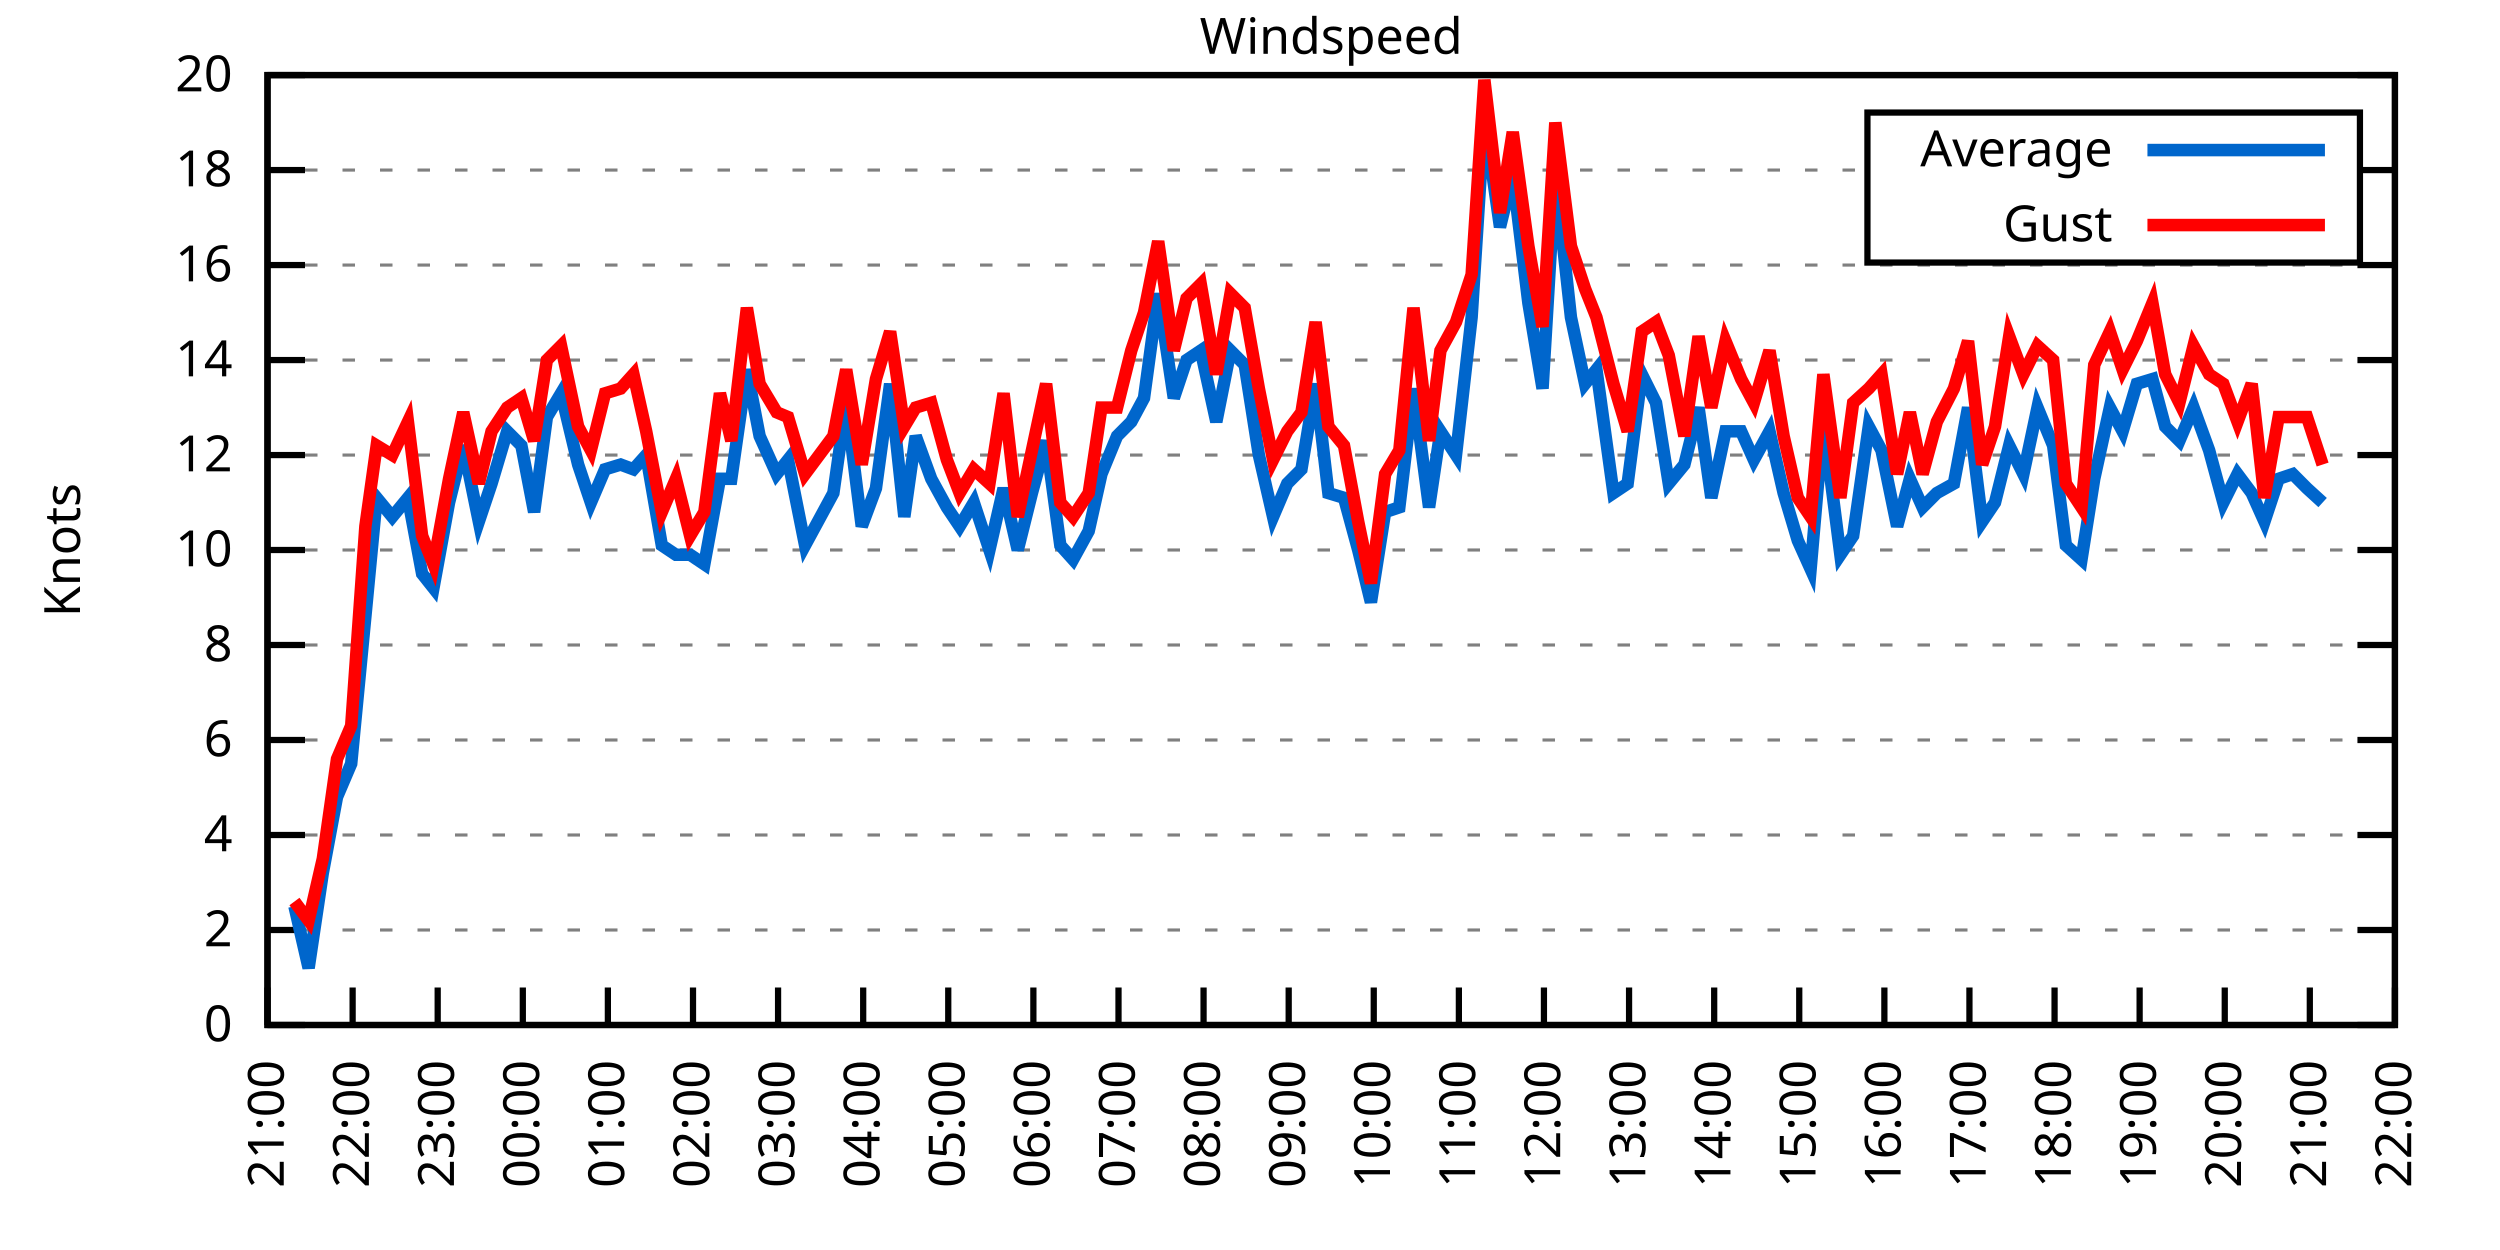
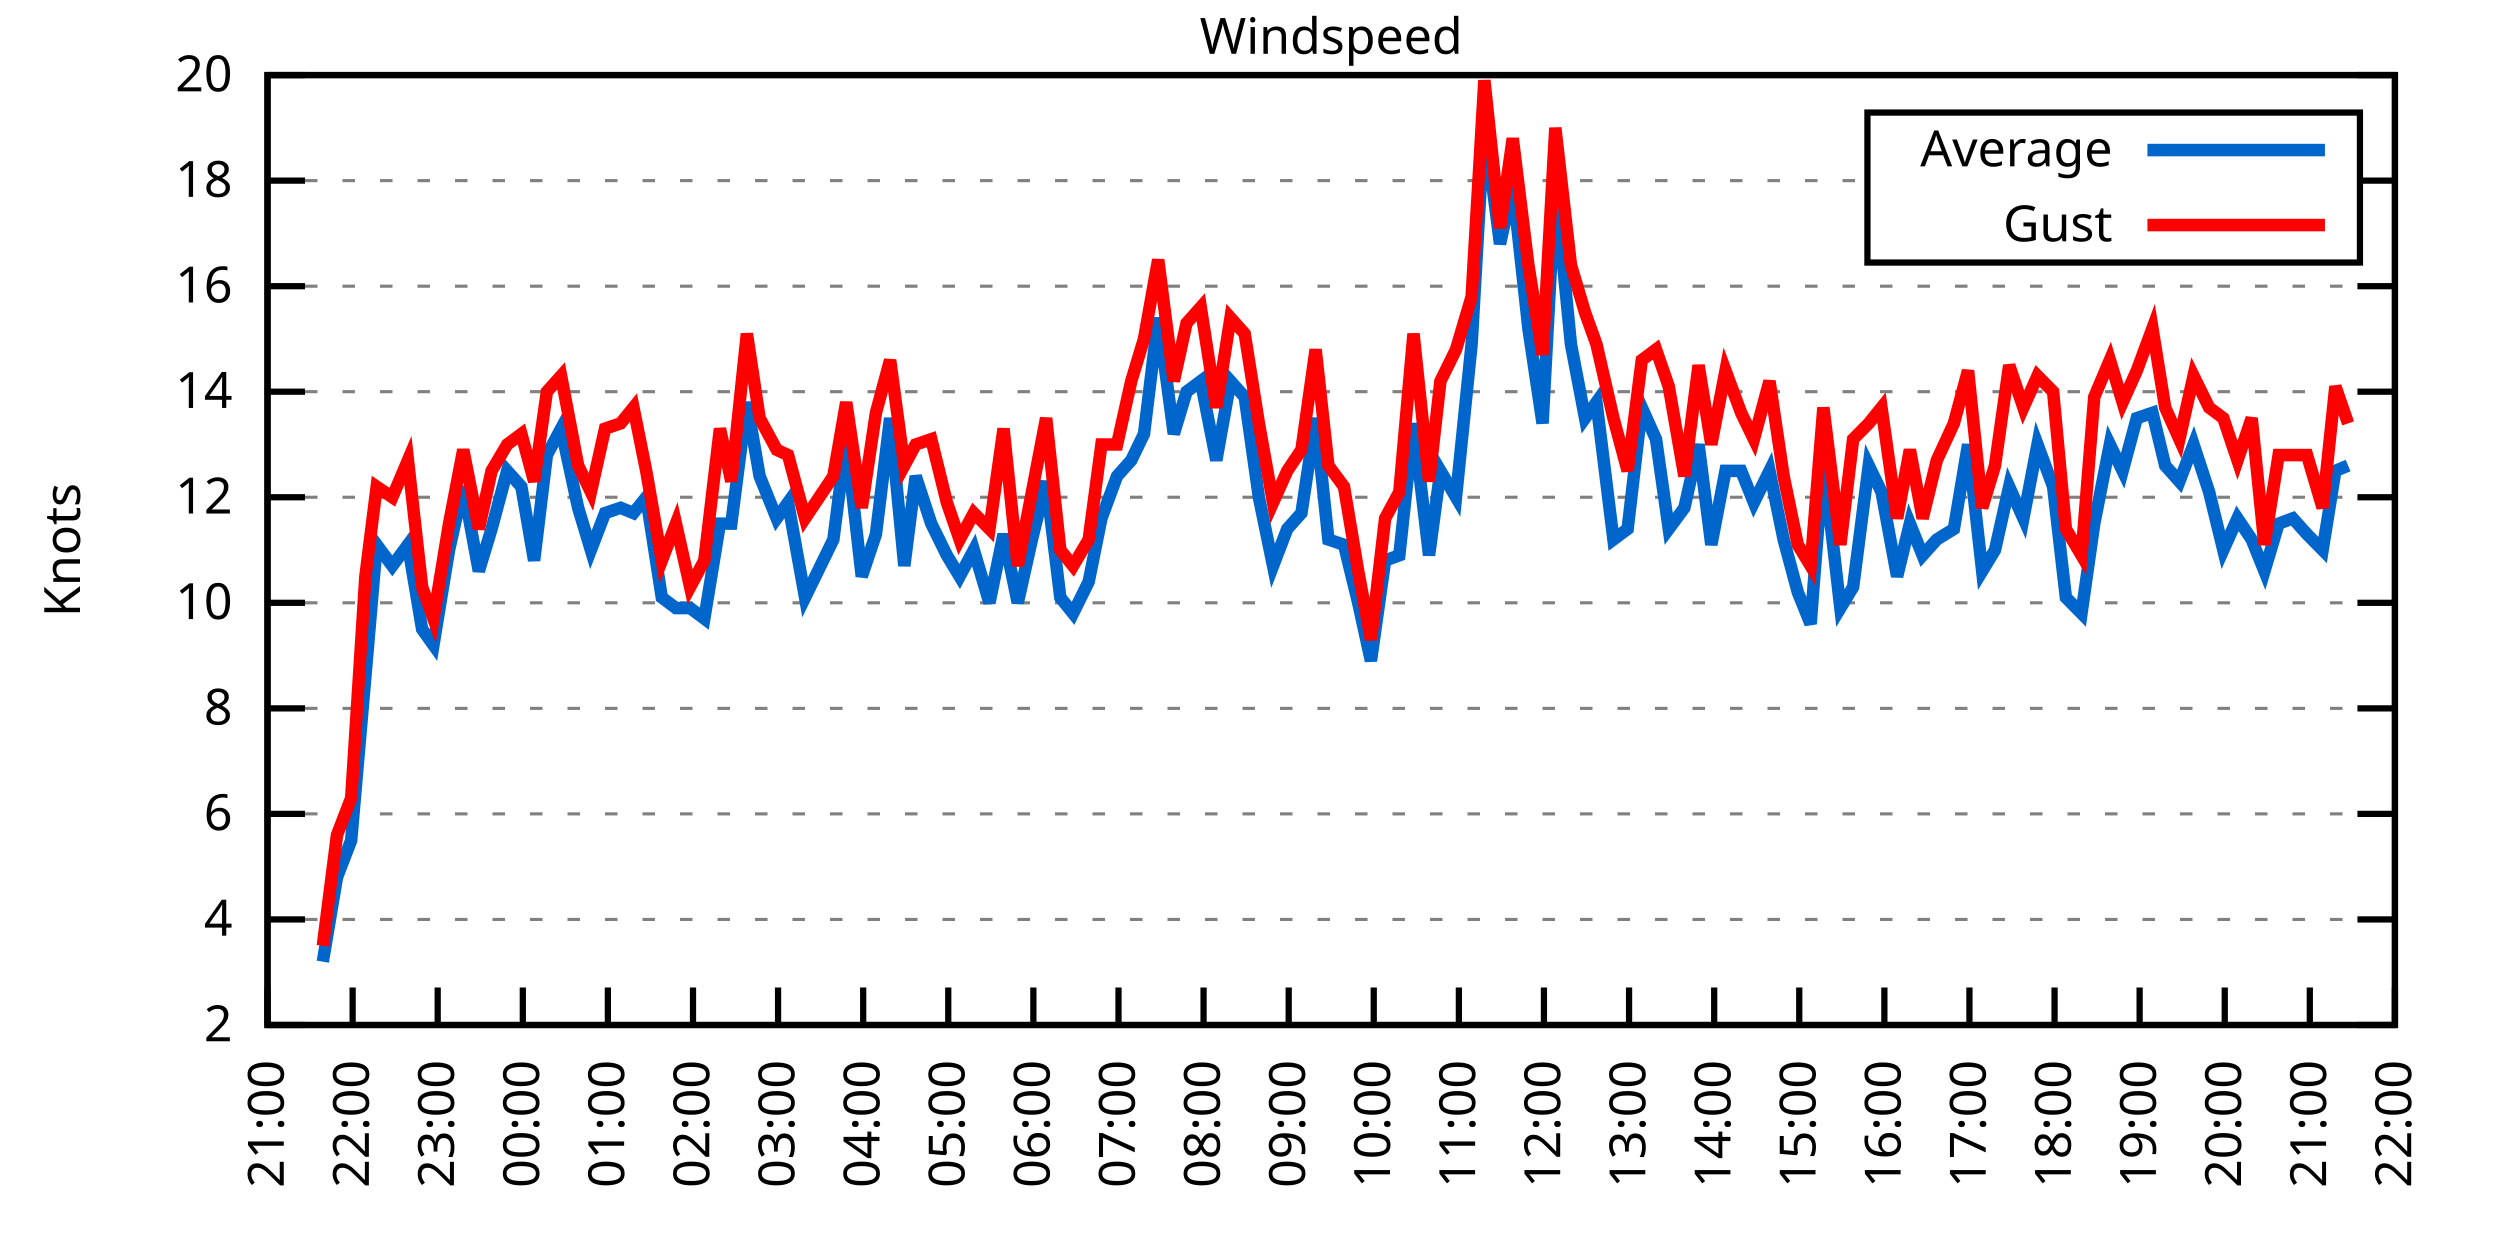
<svg xmlns="http://www.w3.org/2000/svg" xmlns:xlink="http://www.w3.org/1999/xlink" width="400" height="200" viewBox="0 0 400 200">
  <g id="gnuplot_canvas">
    <rect x="0" y="0" width="400" height="200" fill="none" />
    <defs>
      <circle id="gpDot" r="0.5" stroke-width="0.5" stroke="currentColor" />
      <path id="gpPt0" stroke-width="0.333" stroke="currentColor" d="M-1,0 h2 M0,-1 v2" />
      <path id="gpPt1" stroke-width="0.333" stroke="currentColor" d="M-1,-1 L1,1 M1,-1 L-1,1" />
      <path id="gpPt2" stroke-width="0.333" stroke="currentColor" d="M-1,0 L1,0 M0,-1 L0,1 M-1,-1 L1,1 M-1,1 L1,-1" />
      <rect id="gpPt3" stroke-width="0.333" stroke="currentColor" x="-1" y="-1" width="2" height="2" />
      <rect id="gpPt4" stroke-width="0.333" stroke="currentColor" fill="currentColor" x="-1" y="-1" width="2" height="2" />
      <circle id="gpPt5" stroke-width="0.333" stroke="currentColor" cx="0" cy="0" r="1" />
      <use xlink:href="#gpPt5" id="gpPt6" fill="currentColor" stroke="none" />
      <path id="gpPt7" stroke-width="0.333" stroke="currentColor" d="M0,-1.33 L-1.33,0.67 L1.33,0.67 z" />
      <use xlink:href="#gpPt7" id="gpPt8" fill="currentColor" stroke="none" />
      <use xlink:href="#gpPt7" id="gpPt9" stroke="currentColor" transform="rotate(180)" />
      <use xlink:href="#gpPt9" id="gpPt10" fill="currentColor" stroke="none" />
      <use xlink:href="#gpPt3" id="gpPt11" stroke="currentColor" transform="rotate(45)" />
      <use xlink:href="#gpPt11" id="gpPt12" fill="currentColor" stroke="none" />
      <path id="gpPt13" stroke-width="0.333" stroke="currentColor" d="M0,1.330 L1.265,0.411 L0.782,-1.067 L-0.782,-1.076 L-1.265,0.411 z" />
      <use xlink:href="#gpPt13" id="gpPt14" fill="currentColor" stroke="none" />
      <filter id="textbox" filterUnits="objectBoundingBox" x="0" y="0" height="1" width="1">
        <feFlood flood-color="white" flood-opacity="1" result="bgnd" />
        <feComposite in="SourceGraphic" in2="bgnd" operator="atop" />
      </filter>
      <filter id="greybox" filterUnits="objectBoundingBox" x="0" y="0" height="1" width="1">
        <feFlood flood-color="lightgrey" flood-opacity="1" result="grey" />
        <feComposite in="SourceGraphic" in2="grey" operator="atop" />
      </filter>
    </defs>
    <g fill="none" color="white" stroke="currentColor" stroke-width="1.00" stroke-linecap="butt" stroke-linejoin="miter">
</g>
    <g fill="none" color="black" stroke="currentColor" stroke-width="1.00" stroke-linecap="butt" stroke-linejoin="miter">
      <g stroke="none" shape-rendering="crispEdges">
        <polygon fill="rgb(255, 255, 255)" points="42.80,164.00 383.18,164.00 383.18,12.02 42.80,12.02 " />
      </g>
    </g>
    <g fill="none" color="black" stroke="currentColor" stroke-width="1.00" stroke-linecap="butt" stroke-linejoin="miter">
</g>
    <g fill="none" color="black" stroke="black" stroke-width="0.50" stroke-linecap="butt" stroke-linejoin="miter">
</g>
    <g fill="none" color="gray" stroke="currentColor" stroke-width="0.50" stroke-linecap="butt" stroke-linejoin="miter">
      <path stroke="gray" stroke-dasharray="2,4" class="gridline" d="M42.80,164.00 L383.19,164.00  " />
    </g>
    <g fill="none" color="gray" stroke="gray" stroke-width="1.00" stroke-linecap="butt" stroke-linejoin="miter">
</g>
    <g fill="none" color="black" stroke="currentColor" stroke-width="1.00" stroke-linecap="butt" stroke-linejoin="miter">
      <path stroke="black" d="M42.80,164.00 L48.80,164.00 M383.19,164.00 L377.19,164.00  " />
      <g transform="translate(37.20,166.60)" stroke="none" fill="black" font-family="Sans" font-size="8.00" text-anchor="end">
        <text>
-           <tspan font-family="Sans"> 0</tspan>
-         </text>
-       </g>
-     </g>
-     <g fill="none" color="black" stroke="currentColor" stroke-width="1.00" stroke-linecap="butt" stroke-linejoin="miter">
- </g>
-     <g fill="none" color="black" stroke="black" stroke-width="0.50" stroke-linecap="butt" stroke-linejoin="miter">
- </g>
-     <g fill="none" color="gray" stroke="currentColor" stroke-width="0.50" stroke-linecap="butt" stroke-linejoin="miter">
-       <path stroke="gray" stroke-dasharray="2,4" class="gridline" d="M42.80,148.80 L383.19,148.80  " />
-     </g>
-     <g fill="none" color="gray" stroke="gray" stroke-width="1.00" stroke-linecap="butt" stroke-linejoin="miter">
- </g>
-     <g fill="none" color="black" stroke="currentColor" stroke-width="1.00" stroke-linecap="butt" stroke-linejoin="miter">
-       <path stroke="black" d="M42.80,148.80 L48.80,148.80 M383.19,148.80 L377.19,148.80  " />
-       <g transform="translate(37.20,151.40)" stroke="none" fill="black" font-family="Sans" font-size="8.00" text-anchor="end">
-         <text>
          <tspan font-family="Sans"> 2</tspan>
        </text>
      </g>
    </g>
    <g fill="none" color="black" stroke="currentColor" stroke-width="1.00" stroke-linecap="butt" stroke-linejoin="miter">
</g>
    <g fill="none" color="black" stroke="black" stroke-width="0.50" stroke-linecap="butt" stroke-linejoin="miter">
</g>
    <g fill="none" color="gray" stroke="currentColor" stroke-width="0.50" stroke-linecap="butt" stroke-linejoin="miter">
-       <path stroke="gray" stroke-dasharray="2,4" class="gridline" d="M42.80,133.60 L383.19,133.60  " />
-     </g>
-     <g fill="none" color="gray" stroke="gray" stroke-width="1.00" stroke-linecap="butt" stroke-linejoin="miter">
- </g>
-     <g fill="none" color="black" stroke="currentColor" stroke-width="1.00" stroke-linecap="butt" stroke-linejoin="miter">
-       <path stroke="black" d="M42.80,133.60 L48.80,133.60 M383.19,133.60 L377.19,133.60  " />
-       <g transform="translate(37.20,136.20)" stroke="none" fill="black" font-family="Sans" font-size="8.00" text-anchor="end">
+       <path stroke="gray" stroke-dasharray="2,4" class="gridline" d="M42.80,147.11 L383.19,147.11  " />
+     </g>
+     <g fill="none" color="gray" stroke="gray" stroke-width="1.00" stroke-linecap="butt" stroke-linejoin="miter">
+ </g>
+     <g fill="none" color="black" stroke="currentColor" stroke-width="1.00" stroke-linecap="butt" stroke-linejoin="miter">
+       <path stroke="black" d="M42.80,147.11 L48.80,147.11 M383.19,147.11 L377.19,147.11  " />
+       <g transform="translate(37.20,149.71)" stroke="none" fill="black" font-family="Sans" font-size="8.00" text-anchor="end">
        <text>
          <tspan font-family="Sans"> 4</tspan>
        </text>
      </g>
    </g>
    <g fill="none" color="black" stroke="currentColor" stroke-width="1.00" stroke-linecap="butt" stroke-linejoin="miter">
</g>
    <g fill="none" color="black" stroke="black" stroke-width="0.50" stroke-linecap="butt" stroke-linejoin="miter">
</g>
    <g fill="none" color="gray" stroke="currentColor" stroke-width="0.50" stroke-linecap="butt" stroke-linejoin="miter">
-       <path stroke="gray" stroke-dasharray="2,4" class="gridline" d="M42.80,118.40 L383.19,118.40  " />
-     </g>
-     <g fill="none" color="gray" stroke="gray" stroke-width="1.00" stroke-linecap="butt" stroke-linejoin="miter">
- </g>
-     <g fill="none" color="black" stroke="currentColor" stroke-width="1.00" stroke-linecap="butt" stroke-linejoin="miter">
-       <path stroke="black" d="M42.80,118.40 L48.80,118.40 M383.19,118.40 L377.19,118.40  " />
-       <g transform="translate(37.20,121.00)" stroke="none" fill="black" font-family="Sans" font-size="8.00" text-anchor="end">
+       <path stroke="gray" stroke-dasharray="2,4" class="gridline" d="M42.80,130.22 L383.19,130.22  " />
+     </g>
+     <g fill="none" color="gray" stroke="gray" stroke-width="1.00" stroke-linecap="butt" stroke-linejoin="miter">
+ </g>
+     <g fill="none" color="black" stroke="currentColor" stroke-width="1.00" stroke-linecap="butt" stroke-linejoin="miter">
+       <path stroke="black" d="M42.80,130.22 L48.80,130.22 M383.19,130.22 L377.19,130.22  " />
+       <g transform="translate(37.20,132.82)" stroke="none" fill="black" font-family="Sans" font-size="8.00" text-anchor="end">
        <text>
          <tspan font-family="Sans"> 6</tspan>
        </text>
      </g>
    </g>
    <g fill="none" color="black" stroke="currentColor" stroke-width="1.00" stroke-linecap="butt" stroke-linejoin="miter">
</g>
    <g fill="none" color="black" stroke="black" stroke-width="0.50" stroke-linecap="butt" stroke-linejoin="miter">
</g>
    <g fill="none" color="gray" stroke="currentColor" stroke-width="0.50" stroke-linecap="butt" stroke-linejoin="miter">
-       <path stroke="gray" stroke-dasharray="2,4" class="gridline" d="M42.80,103.20 L383.19,103.20  " />
-     </g>
-     <g fill="none" color="gray" stroke="gray" stroke-width="1.00" stroke-linecap="butt" stroke-linejoin="miter">
- </g>
-     <g fill="none" color="black" stroke="currentColor" stroke-width="1.00" stroke-linecap="butt" stroke-linejoin="miter">
-       <path stroke="black" d="M42.80,103.20 L48.80,103.20 M383.19,103.20 L377.19,103.20  " />
-       <g transform="translate(37.20,105.80)" stroke="none" fill="black" font-family="Sans" font-size="8.00" text-anchor="end">
+       <path stroke="gray" stroke-dasharray="2,4" class="gridline" d="M42.80,113.34 L383.19,113.34  " />
+     </g>
+     <g fill="none" color="gray" stroke="gray" stroke-width="1.00" stroke-linecap="butt" stroke-linejoin="miter">
+ </g>
+     <g fill="none" color="black" stroke="currentColor" stroke-width="1.00" stroke-linecap="butt" stroke-linejoin="miter">
+       <path stroke="black" d="M42.80,113.34 L48.80,113.34 M383.19,113.34 L377.19,113.34  " />
+       <g transform="translate(37.20,115.94)" stroke="none" fill="black" font-family="Sans" font-size="8.00" text-anchor="end">
        <text>
          <tspan font-family="Sans"> 8</tspan>
        </text>
      </g>
    </g>
    <g fill="none" color="black" stroke="currentColor" stroke-width="1.00" stroke-linecap="butt" stroke-linejoin="miter">
</g>
    <g fill="none" color="black" stroke="black" stroke-width="0.50" stroke-linecap="butt" stroke-linejoin="miter">
</g>
    <g fill="none" color="gray" stroke="currentColor" stroke-width="0.50" stroke-linecap="butt" stroke-linejoin="miter">
-       <path stroke="gray" stroke-dasharray="2,4" class="gridline" d="M42.80,88.00 L383.19,88.00  " />
-     </g>
-     <g fill="none" color="gray" stroke="gray" stroke-width="1.00" stroke-linecap="butt" stroke-linejoin="miter">
- </g>
-     <g fill="none" color="black" stroke="currentColor" stroke-width="1.00" stroke-linecap="butt" stroke-linejoin="miter">
-       <path stroke="black" d="M42.80,88.00 L48.80,88.00 M383.19,88.00 L377.19,88.00  " />
-       <g transform="translate(37.20,90.60)" stroke="none" fill="black" font-family="Sans" font-size="8.00" text-anchor="end">
+       <path stroke="gray" stroke-dasharray="2,4" class="gridline" d="M42.80,96.45 L383.19,96.45  " />
+     </g>
+     <g fill="none" color="gray" stroke="gray" stroke-width="1.00" stroke-linecap="butt" stroke-linejoin="miter">
+ </g>
+     <g fill="none" color="black" stroke="currentColor" stroke-width="1.00" stroke-linecap="butt" stroke-linejoin="miter">
+       <path stroke="black" d="M42.80,96.45 L48.80,96.45 M383.19,96.45 L377.19,96.45  " />
+       <g transform="translate(37.20,99.05)" stroke="none" fill="black" font-family="Sans" font-size="8.00" text-anchor="end">
        <text>
          <tspan font-family="Sans"> 10</tspan>
        </text>
      </g>
    </g>
    <g fill="none" color="black" stroke="currentColor" stroke-width="1.00" stroke-linecap="butt" stroke-linejoin="miter">
</g>
    <g fill="none" color="black" stroke="black" stroke-width="0.50" stroke-linecap="butt" stroke-linejoin="miter">
</g>
    <g fill="none" color="gray" stroke="currentColor" stroke-width="0.50" stroke-linecap="butt" stroke-linejoin="miter">
-       <path stroke="gray" stroke-dasharray="2,4" class="gridline" d="M42.80,72.81 L383.19,72.81  " />
-     </g>
-     <g fill="none" color="gray" stroke="gray" stroke-width="1.00" stroke-linecap="butt" stroke-linejoin="miter">
- </g>
-     <g fill="none" color="black" stroke="currentColor" stroke-width="1.00" stroke-linecap="butt" stroke-linejoin="miter">
-       <path stroke="black" d="M42.80,72.81 L48.80,72.81 M383.19,72.81 L377.19,72.81  " />
-       <g transform="translate(37.20,75.41)" stroke="none" fill="black" font-family="Sans" font-size="8.00" text-anchor="end">
+       <path stroke="gray" stroke-dasharray="2,4" class="gridline" d="M42.80,79.56 L383.19,79.56  " />
+     </g>
+     <g fill="none" color="gray" stroke="gray" stroke-width="1.00" stroke-linecap="butt" stroke-linejoin="miter">
+ </g>
+     <g fill="none" color="black" stroke="currentColor" stroke-width="1.00" stroke-linecap="butt" stroke-linejoin="miter">
+       <path stroke="black" d="M42.80,79.56 L48.80,79.56 M383.19,79.56 L377.19,79.56  " />
+       <g transform="translate(37.20,82.16)" stroke="none" fill="black" font-family="Sans" font-size="8.00" text-anchor="end">
        <text>
          <tspan font-family="Sans"> 12</tspan>
        </text>
      </g>
    </g>
    <g fill="none" color="black" stroke="currentColor" stroke-width="1.00" stroke-linecap="butt" stroke-linejoin="miter">
</g>
    <g fill="none" color="black" stroke="black" stroke-width="0.50" stroke-linecap="butt" stroke-linejoin="miter">
</g>
    <g fill="none" color="gray" stroke="currentColor" stroke-width="0.50" stroke-linecap="butt" stroke-linejoin="miter">
-       <path stroke="gray" stroke-dasharray="2,4" class="gridline" d="M42.80,57.61 L383.19,57.61  " />
-     </g>
-     <g fill="none" color="gray" stroke="gray" stroke-width="1.00" stroke-linecap="butt" stroke-linejoin="miter">
- </g>
-     <g fill="none" color="black" stroke="currentColor" stroke-width="1.00" stroke-linecap="butt" stroke-linejoin="miter">
-       <path stroke="black" d="M42.80,57.61 L48.80,57.61 M383.19,57.61 L377.19,57.61  " />
-       <g transform="translate(37.20,60.21)" stroke="none" fill="black" font-family="Sans" font-size="8.00" text-anchor="end">
+       <path stroke="gray" stroke-dasharray="2,4" class="gridline" d="M42.80,62.67 L383.19,62.67  " />
+     </g>
+     <g fill="none" color="gray" stroke="gray" stroke-width="1.00" stroke-linecap="butt" stroke-linejoin="miter">
+ </g>
+     <g fill="none" color="black" stroke="currentColor" stroke-width="1.00" stroke-linecap="butt" stroke-linejoin="miter">
+       <path stroke="black" d="M42.80,62.67 L48.80,62.67 M383.19,62.67 L377.19,62.67  " />
+       <g transform="translate(37.20,65.27)" stroke="none" fill="black" font-family="Sans" font-size="8.00" text-anchor="end">
        <text>
          <tspan font-family="Sans"> 14</tspan>
        </text>
      </g>
    </g>
    <g fill="none" color="black" stroke="currentColor" stroke-width="1.00" stroke-linecap="butt" stroke-linejoin="miter">
</g>
    <g fill="none" color="black" stroke="black" stroke-width="0.50" stroke-linecap="butt" stroke-linejoin="miter">
</g>
    <g fill="none" color="gray" stroke="currentColor" stroke-width="0.50" stroke-linecap="butt" stroke-linejoin="miter">
-       <path stroke="gray" stroke-dasharray="2,4" class="gridline" d="M42.80,42.41 L383.19,42.41  " />
-     </g>
-     <g fill="none" color="gray" stroke="gray" stroke-width="1.00" stroke-linecap="butt" stroke-linejoin="miter">
- </g>
-     <g fill="none" color="black" stroke="currentColor" stroke-width="1.00" stroke-linecap="butt" stroke-linejoin="miter">
-       <path stroke="black" d="M42.80,42.41 L48.80,42.41 M383.19,42.41 L377.19,42.41  " />
-       <g transform="translate(37.20,45.01)" stroke="none" fill="black" font-family="Sans" font-size="8.00" text-anchor="end">
+       <path stroke="gray" stroke-dasharray="2,4" class="gridline" d="M42.80,45.79 L383.19,45.79  " />
+     </g>
+     <g fill="none" color="gray" stroke="gray" stroke-width="1.00" stroke-linecap="butt" stroke-linejoin="miter">
+ </g>
+     <g fill="none" color="black" stroke="currentColor" stroke-width="1.00" stroke-linecap="butt" stroke-linejoin="miter">
+       <path stroke="black" d="M42.80,45.79 L48.80,45.79 M383.19,45.79 L377.19,45.79  " />
+       <g transform="translate(37.20,48.39)" stroke="none" fill="black" font-family="Sans" font-size="8.00" text-anchor="end">
        <text>
          <tspan font-family="Sans"> 16</tspan>
        </text>
      </g>
    </g>
    <g fill="none" color="black" stroke="currentColor" stroke-width="1.00" stroke-linecap="butt" stroke-linejoin="miter">
</g>
    <g fill="none" color="black" stroke="black" stroke-width="0.50" stroke-linecap="butt" stroke-linejoin="miter">
</g>
    <g fill="none" color="gray" stroke="currentColor" stroke-width="0.50" stroke-linecap="butt" stroke-linejoin="miter">
-       <path stroke="gray" stroke-dasharray="2,4" class="gridline" d="M42.80,27.21 L298.79,27.21 M377.59,27.21 L383.19,27.21  " />
-     </g>
-     <g fill="none" color="gray" stroke="gray" stroke-width="1.00" stroke-linecap="butt" stroke-linejoin="miter">
- </g>
-     <g fill="none" color="black" stroke="currentColor" stroke-width="1.00" stroke-linecap="butt" stroke-linejoin="miter">
-       <path stroke="black" d="M42.80,27.21 L48.80,27.21 M383.19,27.21 L377.19,27.21  " />
-       <g transform="translate(37.20,29.81)" stroke="none" fill="black" font-family="Sans" font-size="8.00" text-anchor="end">
+       <path stroke="gray" stroke-dasharray="2,4" class="gridline" d="M42.80,28.90 L298.79,28.90 M377.59,28.90 L383.19,28.90  " />
+     </g>
+     <g fill="none" color="gray" stroke="gray" stroke-width="1.00" stroke-linecap="butt" stroke-linejoin="miter">
+ </g>
+     <g fill="none" color="black" stroke="currentColor" stroke-width="1.00" stroke-linecap="butt" stroke-linejoin="miter">
+       <path stroke="black" d="M42.80,28.90 L48.80,28.90 M383.19,28.90 L377.19,28.90  " />
+       <g transform="translate(37.20,31.50)" stroke="none" fill="black" font-family="Sans" font-size="8.00" text-anchor="end">
        <text>
          <tspan font-family="Sans"> 18</tspan>
        </text>
      </g>
    </g>
    <g fill="none" color="black" stroke="currentColor" stroke-width="1.00" stroke-linecap="butt" stroke-linejoin="miter">
</g>
    <g fill="none" color="black" stroke="black" stroke-width="0.50" stroke-linecap="butt" stroke-linejoin="miter">
</g>
    <g fill="none" color="gray" stroke="currentColor" stroke-width="0.50" stroke-linecap="butt" stroke-linejoin="miter">
      <path stroke="gray" stroke-dasharray="2,4" class="gridline" d="M42.80,12.01 L383.19,12.01  " />
    </g>
    <g fill="none" color="gray" stroke="gray" stroke-width="1.00" stroke-linecap="butt" stroke-linejoin="miter">
</g>
    <g fill="none" color="black" stroke="currentColor" stroke-width="1.00" stroke-linecap="butt" stroke-linejoin="miter">
      <path stroke="black" d="M42.80,12.01 L48.80,12.01 M383.19,12.01 L377.19,12.01  " />
      <g transform="translate(37.20,14.61)" stroke="none" fill="black" font-family="Sans" font-size="8.00" text-anchor="end">
        <text>
          <tspan font-family="Sans"> 20</tspan>
        </text>
      </g>
    </g>
    <g fill="none" color="black" stroke="currentColor" stroke-width="1.00" stroke-linecap="butt" stroke-linejoin="miter">
      <path stroke="black" d="M42.80,164.00 L42.80,158.00  " />
      <g transform="translate(45.40,169.60) rotate(270.00)" stroke="none" fill="black" font-family="Sans" font-size="8.00" text-anchor="end">
        <text>
          <tspan font-family="Sans">21:00</tspan>
        </text>
      </g>
    </g>
    <g fill="none" color="black" stroke="currentColor" stroke-width="1.00" stroke-linecap="butt" stroke-linejoin="miter">
      <path stroke="black" d="M56.42,164.00 L56.42,158.00  " />
      <g transform="translate(59.02,169.60) rotate(270.00)" stroke="none" fill="black" font-family="Sans" font-size="8.00" text-anchor="end">
        <text>
          <tspan font-family="Sans">22:00</tspan>
        </text>
      </g>
    </g>
    <g fill="none" color="black" stroke="currentColor" stroke-width="1.00" stroke-linecap="butt" stroke-linejoin="miter">
      <path stroke="black" d="M70.03,164.00 L70.03,158.00  " />
      <g transform="translate(72.63,169.60) rotate(270.00)" stroke="none" fill="black" font-family="Sans" font-size="8.00" text-anchor="end">
        <text>
          <tspan font-family="Sans">23:00</tspan>
        </text>
      </g>
    </g>
    <g fill="none" color="black" stroke="currentColor" stroke-width="1.00" stroke-linecap="butt" stroke-linejoin="miter">
      <path stroke="black" d="M83.65,164.00 L83.65,158.00  " />
      <g transform="translate(86.25,169.60) rotate(270.00)" stroke="none" fill="black" font-family="Sans" font-size="8.00" text-anchor="end">
        <text>
          <tspan font-family="Sans">00:00</tspan>
        </text>
      </g>
    </g>
    <g fill="none" color="black" stroke="currentColor" stroke-width="1.00" stroke-linecap="butt" stroke-linejoin="miter">
      <path stroke="black" d="M97.26,164.00 L97.26,158.00  " />
      <g transform="translate(99.86,169.60) rotate(270.00)" stroke="none" fill="black" font-family="Sans" font-size="8.00" text-anchor="end">
        <text>
          <tspan font-family="Sans">01:00</tspan>
        </text>
      </g>
    </g>
    <g fill="none" color="black" stroke="currentColor" stroke-width="1.00" stroke-linecap="butt" stroke-linejoin="miter">
      <path stroke="black" d="M110.88,164.00 L110.88,158.00  " />
      <g transform="translate(113.48,169.60) rotate(270.00)" stroke="none" fill="black" font-family="Sans" font-size="8.00" text-anchor="end">
        <text>
          <tspan font-family="Sans">02:00</tspan>
        </text>
      </g>
    </g>
    <g fill="none" color="black" stroke="currentColor" stroke-width="1.00" stroke-linecap="butt" stroke-linejoin="miter">
      <path stroke="black" d="M124.49,164.00 L124.49,158.00  " />
      <g transform="translate(127.09,169.60) rotate(270.00)" stroke="none" fill="black" font-family="Sans" font-size="8.00" text-anchor="end">
        <text>
          <tspan font-family="Sans">03:00</tspan>
        </text>
      </g>
    </g>
    <g fill="none" color="black" stroke="currentColor" stroke-width="1.00" stroke-linecap="butt" stroke-linejoin="miter">
      <path stroke="black" d="M138.11,164.00 L138.11,158.00  " />
      <g transform="translate(140.71,169.60) rotate(270.00)" stroke="none" fill="black" font-family="Sans" font-size="8.00" text-anchor="end">
        <text>
          <tspan font-family="Sans">04:00</tspan>
        </text>
      </g>
    </g>
    <g fill="none" color="black" stroke="currentColor" stroke-width="1.00" stroke-linecap="butt" stroke-linejoin="miter">
      <path stroke="black" d="M151.72,164.00 L151.72,158.00  " />
      <g transform="translate(154.32,169.60) rotate(270.00)" stroke="none" fill="black" font-family="Sans" font-size="8.00" text-anchor="end">
        <text>
          <tspan font-family="Sans">05:00</tspan>
        </text>
      </g>
    </g>
    <g fill="none" color="black" stroke="currentColor" stroke-width="1.00" stroke-linecap="butt" stroke-linejoin="miter">
      <path stroke="black" d="M165.34,164.00 L165.34,158.00  " />
      <g transform="translate(167.94,169.60) rotate(270.00)" stroke="none" fill="black" font-family="Sans" font-size="8.00" text-anchor="end">
        <text>
          <tspan font-family="Sans">06:00</tspan>
        </text>
      </g>
    </g>
    <g fill="none" color="black" stroke="currentColor" stroke-width="1.00" stroke-linecap="butt" stroke-linejoin="miter">
      <path stroke="black" d="M178.96,164.00 L178.96,158.00  " />
      <g transform="translate(181.56,169.60) rotate(270.00)" stroke="none" fill="black" font-family="Sans" font-size="8.00" text-anchor="end">
        <text>
          <tspan font-family="Sans">07:00</tspan>
        </text>
      </g>
    </g>
    <g fill="none" color="black" stroke="currentColor" stroke-width="1.00" stroke-linecap="butt" stroke-linejoin="miter">
      <path stroke="black" d="M192.57,164.00 L192.57,158.00  " />
      <g transform="translate(195.17,169.60) rotate(270.00)" stroke="none" fill="black" font-family="Sans" font-size="8.00" text-anchor="end">
        <text>
          <tspan font-family="Sans">08:00</tspan>
        </text>
      </g>
    </g>
    <g fill="none" color="black" stroke="currentColor" stroke-width="1.00" stroke-linecap="butt" stroke-linejoin="miter">
      <path stroke="black" d="M206.19,164.00 L206.19,158.00  " />
      <g transform="translate(208.79,169.60) rotate(270.00)" stroke="none" fill="black" font-family="Sans" font-size="8.00" text-anchor="end">
        <text>
          <tspan font-family="Sans">09:00</tspan>
        </text>
      </g>
    </g>
    <g fill="none" color="black" stroke="currentColor" stroke-width="1.00" stroke-linecap="butt" stroke-linejoin="miter">
      <path stroke="black" d="M219.80,164.00 L219.80,158.00  " />
      <g transform="translate(222.40,169.60) rotate(270.00)" stroke="none" fill="black" font-family="Sans" font-size="8.00" text-anchor="end">
        <text>
          <tspan font-family="Sans">10:00</tspan>
        </text>
      </g>
    </g>
    <g fill="none" color="black" stroke="currentColor" stroke-width="1.00" stroke-linecap="butt" stroke-linejoin="miter">
      <path stroke="black" d="M233.42,164.00 L233.42,158.00  " />
      <g transform="translate(236.02,169.60) rotate(270.00)" stroke="none" fill="black" font-family="Sans" font-size="8.00" text-anchor="end">
        <text>
          <tspan font-family="Sans">11:00</tspan>
        </text>
      </g>
    </g>
    <g fill="none" color="black" stroke="currentColor" stroke-width="1.00" stroke-linecap="butt" stroke-linejoin="miter">
      <path stroke="black" d="M247.03,164.00 L247.03,158.00  " />
      <g transform="translate(249.63,169.60) rotate(270.00)" stroke="none" fill="black" font-family="Sans" font-size="8.00" text-anchor="end">
        <text>
          <tspan font-family="Sans">12:00</tspan>
        </text>
      </g>
    </g>
    <g fill="none" color="black" stroke="currentColor" stroke-width="1.00" stroke-linecap="butt" stroke-linejoin="miter">
      <path stroke="black" d="M260.65,164.00 L260.65,158.00  " />
      <g transform="translate(263.25,169.60) rotate(270.00)" stroke="none" fill="black" font-family="Sans" font-size="8.00" text-anchor="end">
        <text>
          <tspan font-family="Sans">13:00</tspan>
        </text>
      </g>
    </g>
    <g fill="none" color="black" stroke="currentColor" stroke-width="1.00" stroke-linecap="butt" stroke-linejoin="miter">
      <path stroke="black" d="M274.27,164.00 L274.27,158.00  " />
      <g transform="translate(276.87,169.60) rotate(270.00)" stroke="none" fill="black" font-family="Sans" font-size="8.00" text-anchor="end">
        <text>
          <tspan font-family="Sans">14:00</tspan>
        </text>
      </g>
    </g>
    <g fill="none" color="black" stroke="currentColor" stroke-width="1.00" stroke-linecap="butt" stroke-linejoin="miter">
      <path stroke="black" d="M287.88,164.00 L287.88,158.00  " />
      <g transform="translate(290.48,169.60) rotate(270.00)" stroke="none" fill="black" font-family="Sans" font-size="8.00" text-anchor="end">
        <text>
          <tspan font-family="Sans">15:00</tspan>
        </text>
      </g>
    </g>
    <g fill="none" color="black" stroke="currentColor" stroke-width="1.00" stroke-linecap="butt" stroke-linejoin="miter">
      <path stroke="black" d="M301.50,164.00 L301.50,158.00  " />
      <g transform="translate(304.10,169.60) rotate(270.00)" stroke="none" fill="black" font-family="Sans" font-size="8.00" text-anchor="end">
        <text>
          <tspan font-family="Sans">16:00</tspan>
        </text>
      </g>
    </g>
    <g fill="none" color="black" stroke="currentColor" stroke-width="1.00" stroke-linecap="butt" stroke-linejoin="miter">
      <path stroke="black" d="M315.11,164.00 L315.11,158.00  " />
      <g transform="translate(317.71,169.60) rotate(270.00)" stroke="none" fill="black" font-family="Sans" font-size="8.00" text-anchor="end">
        <text>
          <tspan font-family="Sans">17:00</tspan>
        </text>
      </g>
    </g>
    <g fill="none" color="black" stroke="currentColor" stroke-width="1.00" stroke-linecap="butt" stroke-linejoin="miter">
      <path stroke="black" d="M328.73,164.00 L328.73,158.00  " />
      <g transform="translate(331.33,169.60) rotate(270.00)" stroke="none" fill="black" font-family="Sans" font-size="8.00" text-anchor="end">
        <text>
          <tspan font-family="Sans">18:00</tspan>
        </text>
      </g>
    </g>
    <g fill="none" color="black" stroke="currentColor" stroke-width="1.00" stroke-linecap="butt" stroke-linejoin="miter">
      <path stroke="black" d="M342.34,164.00 L342.34,158.00  " />
      <g transform="translate(344.94,169.60) rotate(270.00)" stroke="none" fill="black" font-family="Sans" font-size="8.00" text-anchor="end">
        <text>
          <tspan font-family="Sans">19:00</tspan>
        </text>
      </g>
    </g>
    <g fill="none" color="black" stroke="currentColor" stroke-width="1.00" stroke-linecap="butt" stroke-linejoin="miter">
      <path stroke="black" d="M355.96,164.00 L355.96,158.00  " />
      <g transform="translate(358.56,169.60) rotate(270.00)" stroke="none" fill="black" font-family="Sans" font-size="8.00" text-anchor="end">
        <text>
          <tspan font-family="Sans">20:00</tspan>
        </text>
      </g>
    </g>
    <g fill="none" color="black" stroke="currentColor" stroke-width="1.00" stroke-linecap="butt" stroke-linejoin="miter">
      <path stroke="black" d="M369.57,164.00 L369.57,158.00  " />
      <g transform="translate(372.17,169.60) rotate(270.00)" stroke="none" fill="black" font-family="Sans" font-size="8.00" text-anchor="end">
        <text>
          <tspan font-family="Sans">21:00</tspan>
        </text>
      </g>
    </g>
    <g fill="none" color="black" stroke="currentColor" stroke-width="1.00" stroke-linecap="butt" stroke-linejoin="miter">
      <path stroke="black" d="M383.19,164.00 L383.19,158.00  " />
      <g transform="translate(385.79,169.60) rotate(270.00)" stroke="none" fill="black" font-family="Sans" font-size="8.00" text-anchor="end">
        <text>
          <tspan font-family="Sans">22:00</tspan>
        </text>
      </g>
    </g>
    <g fill="none" color="black" stroke="currentColor" stroke-width="1.00" stroke-linecap="butt" stroke-linejoin="miter">
</g>
    <g fill="none" color="black" stroke="currentColor" stroke-width="1.00" stroke-linecap="butt" stroke-linejoin="miter">
      <path stroke="black" d="M42.80,12.01 L42.80,164.00 L383.19,164.00 L383.19,12.01 L42.80,12.01 Z  " />
    </g>
    <g fill="none" color="black" stroke="currentColor" stroke-width="1.00" stroke-linecap="butt" stroke-linejoin="miter">
</g>
    <g fill="none" color="black" stroke="currentColor" stroke-width="1.00" stroke-linecap="butt" stroke-linejoin="miter">
      <path stroke="black" d="M298.79,42.01 L298.79,18.01 L377.59,18.01 L377.59,42.01 L298.79,42.01 Z  " />
    </g>
    <g id="Windspeed_plot_1">
      <g fill="none" color="white" stroke="black" stroke-width="2.00" stroke-linecap="butt" stroke-linejoin="miter">
</g>
      <g fill="none" color="black" stroke="currentColor" stroke-width="2.00" stroke-linecap="butt" stroke-linejoin="miter">
        <g transform="translate(337.99,26.61)" stroke="none" fill="black" font-family="Sans" font-size="8.00" text-anchor="end">
          <text>
            <tspan font-family="Sans">Average</tspan>
          </text>
        </g>
      </g>
      <g fill="none" color="black" stroke="currentColor" stroke-width="2.00" stroke-linecap="butt" stroke-linejoin="miter">
-         <path stroke="rgb(  0, 102, 204)" d="M343.59,24.01 L371.99,24.01 M47.11,145.00 L49.38,154.88 L51.65,139.68 L53.92,127.52 L56.19,122.20 L58.46,98.64   L60.27,79.65 L62.77,82.69 L65.27,79.65 L67.54,91.80 L69.35,94.08 L71.85,80.41 L74.12,71.29 L76.61,83.45   L78.65,77.37 L81.15,69.01 L83.42,71.29 L85.46,81.93 L87.50,66.73 L89.77,62.93 L92.50,74.33 L94.54,80.41   L96.81,75.09 L99.30,74.33 L101.35,75.09 L103.39,72.81 L105.89,87.25 L108.15,88.76 L110.42,88.76 L112.69,90.28   L115.19,76.61 L117.01,76.61 L119.50,59.13 L121.54,69.77 L124.27,75.85 L126.08,73.57 L128.81,87.25 L133.34,78.89   L135.39,64.45 L137.88,84.21 L140.15,78.13 L142.42,61.41 L144.69,82.69 L146.51,69.77 L149.00,76.61 L151.50,81.17   L153.54,84.21 L155.81,80.41 L158.31,88.00 L160.57,78.13 L162.84,88.00 L165.11,78.89 L167.38,70.53 L169.65,87.25   L171.69,89.52 L174.19,84.97 L176.23,75.85 L178.73,69.77 L181.00,67.49 L183.04,63.69 L185.31,46.97 L187.81,63.69   L189.85,57.61 L192.12,56.09 L194.61,67.49 L196.88,56.09 L199.15,58.37 L201.42,72.81 L203.69,82.69 L205.96,77.37   L208.23,75.09 L210.50,61.41 L212.54,78.89 L215.04,79.65 L217.31,88.00 L219.35,96.36 L221.62,81.93 L223.89,81.17   L226.16,62.17 L228.65,81.17 L230.47,69.01 L232.96,72.81 L235.46,50.77 L237.50,18.85 L240.00,36.33 L242.04,27.97   L244.54,48.49 L246.81,62.17 L248.85,27.97 L251.35,50.77 L253.61,61.41 L255.43,59.13 L258.15,78.89 L260.42,77.37   L262.69,59.89 L264.96,64.45 L267.00,77.37 L269.50,74.33 L271.77,65.21 L273.81,79.65 L276.08,69.01 L278.58,69.01   L280.62,73.57 L283.12,69.01 L285.38,78.89 L287.65,86.49 L289.70,91.04 L291.74,67.49 L294.46,88.76 L296.50,85.73   L299.00,68.25 L301.04,72.05 L303.54,84.21 L305.58,76.61 L307.62,81.17 L309.89,78.89 L312.62,77.37 L314.89,65.21   L317.15,83.45 L319.20,80.41 L321.47,71.29 L323.74,75.85 L326.00,65.21 L328.50,71.29 L330.54,87.25 L333.04,89.52   L335.08,76.61 L337.58,65.21 L339.62,69.01 L341.89,61.41 L344.39,60.65 L346.43,68.25 L348.70,70.53 L350.97,65.21   L353.46,72.05 L355.73,80.41 L358.00,75.85 L360.27,78.89 L362.31,83.45 L364.58,76.61 L366.85,75.85 L369.12,78.13   L371.62,80.41  " />
+         <path stroke="rgb(  0, 102, 204)" d="M343.59,24.01 L371.99,24.01 M51.65,153.87 L53.92,140.36 L56.19,134.45 L58.46,108.27 L60.27,87.16 L62.77,90.54   L65.27,87.16 L67.54,100.67 L69.35,103.20 L71.85,88.00 L74.12,77.87 L76.61,91.38 L78.65,84.63 L81.15,75.34   L83.42,77.87 L85.46,89.69 L87.50,72.81 L89.77,68.58 L92.50,81.25 L94.54,88.00 L96.81,82.09 L99.30,81.25   L101.35,82.09 L103.39,79.56 L105.89,95.60 L108.15,97.29 L110.42,97.29 L112.69,98.98 L115.19,83.78 L117.01,83.78   L119.50,64.36 L121.54,76.18 L124.27,82.94 L126.08,80.41 L128.81,95.60 L133.34,86.32 L135.39,70.27 L137.88,92.23   L140.15,85.47 L142.42,66.90 L144.69,90.54 L146.51,76.18 L149.00,83.78 L151.50,88.85 L153.54,92.23 L155.81,88.00   L158.31,96.45 L160.57,85.47 L162.84,96.45 L165.11,86.32 L167.38,77.03 L169.65,95.60 L171.69,98.14 L174.19,93.07   L176.23,82.94 L178.73,76.18 L181.00,73.65 L183.04,69.43 L185.31,50.85 L187.81,69.43 L189.85,62.67 L192.12,60.98   L194.61,73.65 L196.88,60.98 L199.15,63.52 L201.42,79.56 L203.69,90.54 L205.96,84.63 L208.23,82.09 L210.50,66.90   L212.54,86.32 L215.04,87.16 L217.31,96.45 L219.35,105.74 L221.62,89.69 L223.89,88.85 L226.16,67.74 L228.65,88.85   L230.47,75.34 L232.96,79.56 L235.46,55.07 L237.50,19.61 L240.00,39.03 L242.04,29.74 L244.54,52.54 L246.81,67.74   L248.85,29.74 L251.35,55.07 L253.61,66.90 L255.43,64.36 L258.15,86.32 L260.42,84.63 L262.69,65.21 L264.96,70.27   L267.00,84.63 L269.50,81.25 L271.77,71.12 L273.81,87.16 L276.08,75.34 L278.58,75.34 L280.62,80.41 L283.12,75.34   L285.38,86.32 L287.65,94.76 L289.70,99.83 L291.74,73.65 L294.46,97.29 L296.50,93.92 L299.00,74.49 L301.04,78.72   L303.54,92.23 L305.58,83.78 L307.62,88.85 L309.89,86.32 L312.62,84.63 L314.89,71.12 L317.15,91.38 L319.20,88.00   L321.47,77.87 L323.74,82.94 L326.00,71.12 L328.50,77.87 L330.54,95.60 L333.04,98.14 L335.08,83.78 L337.58,71.12   L339.62,75.34 L341.89,66.90 L344.39,66.05 L346.43,74.49 L348.70,77.03 L350.97,71.12 L353.46,78.72 L355.73,88.00   L358.00,82.94 L360.27,86.32 L362.31,91.38 L364.58,83.78 L366.85,82.94 L369.12,85.47 L371.62,88.00 L373.66,75.34   L375.70,74.49  " />
      </g>
    </g>
    <g id="Windspeed_plot_2">
      <g fill="none" color="black" stroke="currentColor" stroke-width="2.00" stroke-linecap="butt" stroke-linejoin="miter">
        <g transform="translate(337.99,38.61)" stroke="none" fill="black" font-family="Sans" font-size="8.00" text-anchor="end">
          <text>
            <tspan font-family="Sans">Gust</tspan>
          </text>
        </g>
      </g>
      <g fill="none" color="black" stroke="currentColor" stroke-width="2.00" stroke-linecap="butt" stroke-linejoin="miter">
-         <path stroke="rgb(255,   0,   0)" d="M343.59,36.01 L371.99,36.01 M47.11,144.24 L49.38,147.28 L51.65,137.40 L53.92,121.44 L56.19,116.12 L58.46,84.21   L60.27,71.29 L62.77,72.81 L65.27,67.49 L67.54,85.73 L69.35,90.28 L71.85,76.61 L74.12,65.97 L76.61,77.37   L78.65,69.01 L81.15,65.21 L83.42,63.69 L85.46,70.53 L87.50,57.61 L89.77,55.33 L92.50,68.25 L94.54,72.05   L96.81,62.93 L99.30,62.17 L101.35,59.89 L103.39,69.01 L105.89,81.93 L108.15,76.61 L110.42,85.73 L112.69,81.93   L115.19,62.93 L117.01,70.53 L119.50,49.25 L121.54,61.41 L124.27,65.97 L126.08,66.73 L128.81,75.85 L133.34,69.77   L135.39,59.13 L137.88,74.33 L140.15,60.65 L142.42,53.05 L144.69,68.25 L146.51,65.21 L149.00,64.45 L151.50,73.57   L153.54,78.89 L155.81,75.09 L158.31,77.37 L160.57,62.93 L162.84,82.69 L165.11,72.05 L167.38,61.41 L169.65,80.41   L171.69,82.69 L174.19,78.89 L176.23,65.21 L178.73,65.21 L181.00,56.09 L183.04,50.01 L185.31,38.61 L187.81,56.09   L189.85,47.73 L192.12,45.45 L194.61,59.89 L196.88,46.97 L199.15,49.25 L201.42,62.17 L203.69,73.57 L205.96,69.01   L208.23,65.97 L210.50,51.53 L212.54,68.25 L215.04,71.29 L217.31,83.45 L219.35,93.32 L221.62,75.85 L223.89,72.05   L226.16,49.25 L228.65,70.53 L230.47,56.09 L232.96,51.53 L235.46,43.93 L237.50,12.77 L240.00,34.05 L242.04,21.13   L244.54,39.37 L246.81,52.29 L248.85,19.61 L251.35,39.37 L253.61,46.21 L255.43,50.77 L258.15,61.41 L260.42,69.01   L262.69,53.05 L264.96,51.53 L267.00,56.85 L269.50,69.77 L271.77,53.81 L273.81,65.21 L276.08,54.57 L278.58,60.65   L280.62,64.45 L283.12,56.09 L285.38,69.77 L287.65,79.65 L289.70,82.69 L291.74,59.89 L294.46,79.65 L296.50,64.45   L299.00,62.17 L301.04,59.89 L303.54,75.85 L305.58,65.97 L307.62,75.85 L309.89,67.49 L312.62,62.17 L314.89,54.57   L317.15,74.33 L319.20,68.25 L321.47,53.81 L323.74,59.89 L326.00,55.33 L328.50,57.61 L330.54,77.37 L333.04,81.17   L335.08,58.37 L337.58,53.05 L339.62,59.13 L341.89,54.57 L344.39,48.49 L346.43,59.89 L348.70,64.45 L350.97,55.33   L353.46,59.89 L355.73,61.41 L358.00,67.49 L360.27,61.41 L362.31,79.65 L364.58,66.73 L366.85,66.73 L369.12,66.73   L371.62,74.33  " />
+         <path stroke="rgb(255,   0,   0)" d="M343.59,36.01 L371.99,36.01 M51.65,151.33 L53.92,133.60 L56.19,127.69 L58.46,92.23 L60.27,77.87 L62.77,79.56   L65.27,73.65 L67.54,93.92 L69.35,98.98 L71.85,83.78 L74.12,71.96 L76.61,84.63 L78.65,75.34 L81.15,71.12   L83.42,69.43 L85.46,77.03 L87.50,62.67 L89.77,60.14 L92.50,74.49 L94.54,78.72 L96.81,68.58 L99.30,67.74   L101.35,65.21 L103.39,75.34 L105.89,89.69 L108.15,83.78 L110.42,93.92 L112.69,89.69 L115.19,68.58 L117.01,77.03   L119.50,53.39 L121.54,66.90 L124.27,71.96 L126.08,72.81 L128.81,82.94 L133.34,76.18 L135.39,64.36 L137.88,81.25   L140.15,66.05 L142.42,57.61 L144.69,74.49 L146.51,71.12 L149.00,70.27 L151.50,80.41 L153.54,86.32 L155.81,82.09   L158.31,84.63 L160.57,68.58 L162.84,90.54 L165.11,78.72 L167.38,66.90 L169.65,88.00 L171.69,90.54 L174.19,86.32   L176.23,71.12 L178.73,71.12 L181.00,60.98 L183.04,54.23 L185.31,41.56 L187.81,60.98 L189.85,51.70 L192.12,49.16   L194.61,65.21 L196.88,50.85 L199.15,53.39 L201.42,67.74 L203.69,80.41 L205.96,75.34 L208.23,71.96 L210.50,55.92   L212.54,74.49 L215.04,77.87 L217.31,91.38 L219.35,102.36 L221.62,82.94 L223.89,78.72 L226.16,53.39 L228.65,77.03   L230.47,60.98 L232.96,55.92 L235.46,47.47 L237.50,12.85 L240.00,36.50 L242.04,22.14 L244.54,42.41 L246.81,56.76   L248.85,20.45 L251.35,42.41 L253.61,50.01 L255.43,55.07 L258.15,66.90 L260.42,75.34 L262.69,57.61 L264.96,55.92   L267.00,61.83 L269.50,76.18 L271.77,58.45 L273.81,71.12 L276.08,59.30 L278.58,66.05 L280.62,70.27 L283.12,60.98   L285.38,76.18 L287.65,87.16 L289.70,90.54 L291.74,65.21 L294.46,87.16 L296.50,70.27 L299.00,67.74 L301.04,65.21   L303.54,82.94 L305.58,71.96 L307.62,82.94 L309.89,73.65 L312.62,67.74 L314.89,59.30 L317.15,81.25 L319.20,74.49   L321.47,58.45 L323.74,65.21 L326.00,60.14 L328.50,62.67 L330.54,84.63 L333.04,88.85 L335.08,63.52 L337.58,57.61   L339.62,64.36 L341.89,59.30 L344.39,52.54 L346.43,65.21 L348.70,70.27 L350.97,60.14 L353.46,65.21 L355.73,66.90   L358.00,73.65 L360.27,66.90 L362.31,87.16 L364.58,72.81 L366.85,72.81 L369.12,72.81 L371.62,81.25 L373.66,61.83   L375.70,67.74  " />
      </g>
    </g>
    <g fill="none" color="black" stroke="currentColor" stroke-width="2.00" stroke-linecap="butt" stroke-linejoin="miter">
</g>
    <g fill="none" color="black" stroke="black" stroke-width="1.00" stroke-linecap="butt" stroke-linejoin="miter">
</g>
    <g fill="none" color="black" stroke="currentColor" stroke-width="1.00" stroke-linecap="butt" stroke-linejoin="miter">
      <path stroke="black" d="M42.80,12.01 L42.80,164.00 L383.19,164.00 L383.19,12.01 L42.80,12.01 Z  " />
      <g transform="translate(12.80,88.01) rotate(270.00)" stroke="none" fill="black" font-family="Sans" font-size="8.00" text-anchor="middle">
        <text>
          <tspan font-family="Sans">Knots</tspan>
        </text>
      </g>
    </g>
    <g fill="none" color="black" stroke="currentColor" stroke-width="1.00" stroke-linecap="butt" stroke-linejoin="miter">
</g>
    <g fill="none" color="black" stroke="currentColor" stroke-width="1.00" stroke-linecap="butt" stroke-linejoin="miter">
      <g transform="translate(212.99,8.61)" stroke="none" fill="black" font-family="Sans" font-size="8.00" text-anchor="middle">
        <text>
          <tspan font-family="Sans">Windspeed</tspan>
        </text>
      </g>
    </g>
    <g fill="none" color="black" stroke="currentColor" stroke-width="1.00" stroke-linecap="butt" stroke-linejoin="miter">
</g>
  </g>
</svg>
